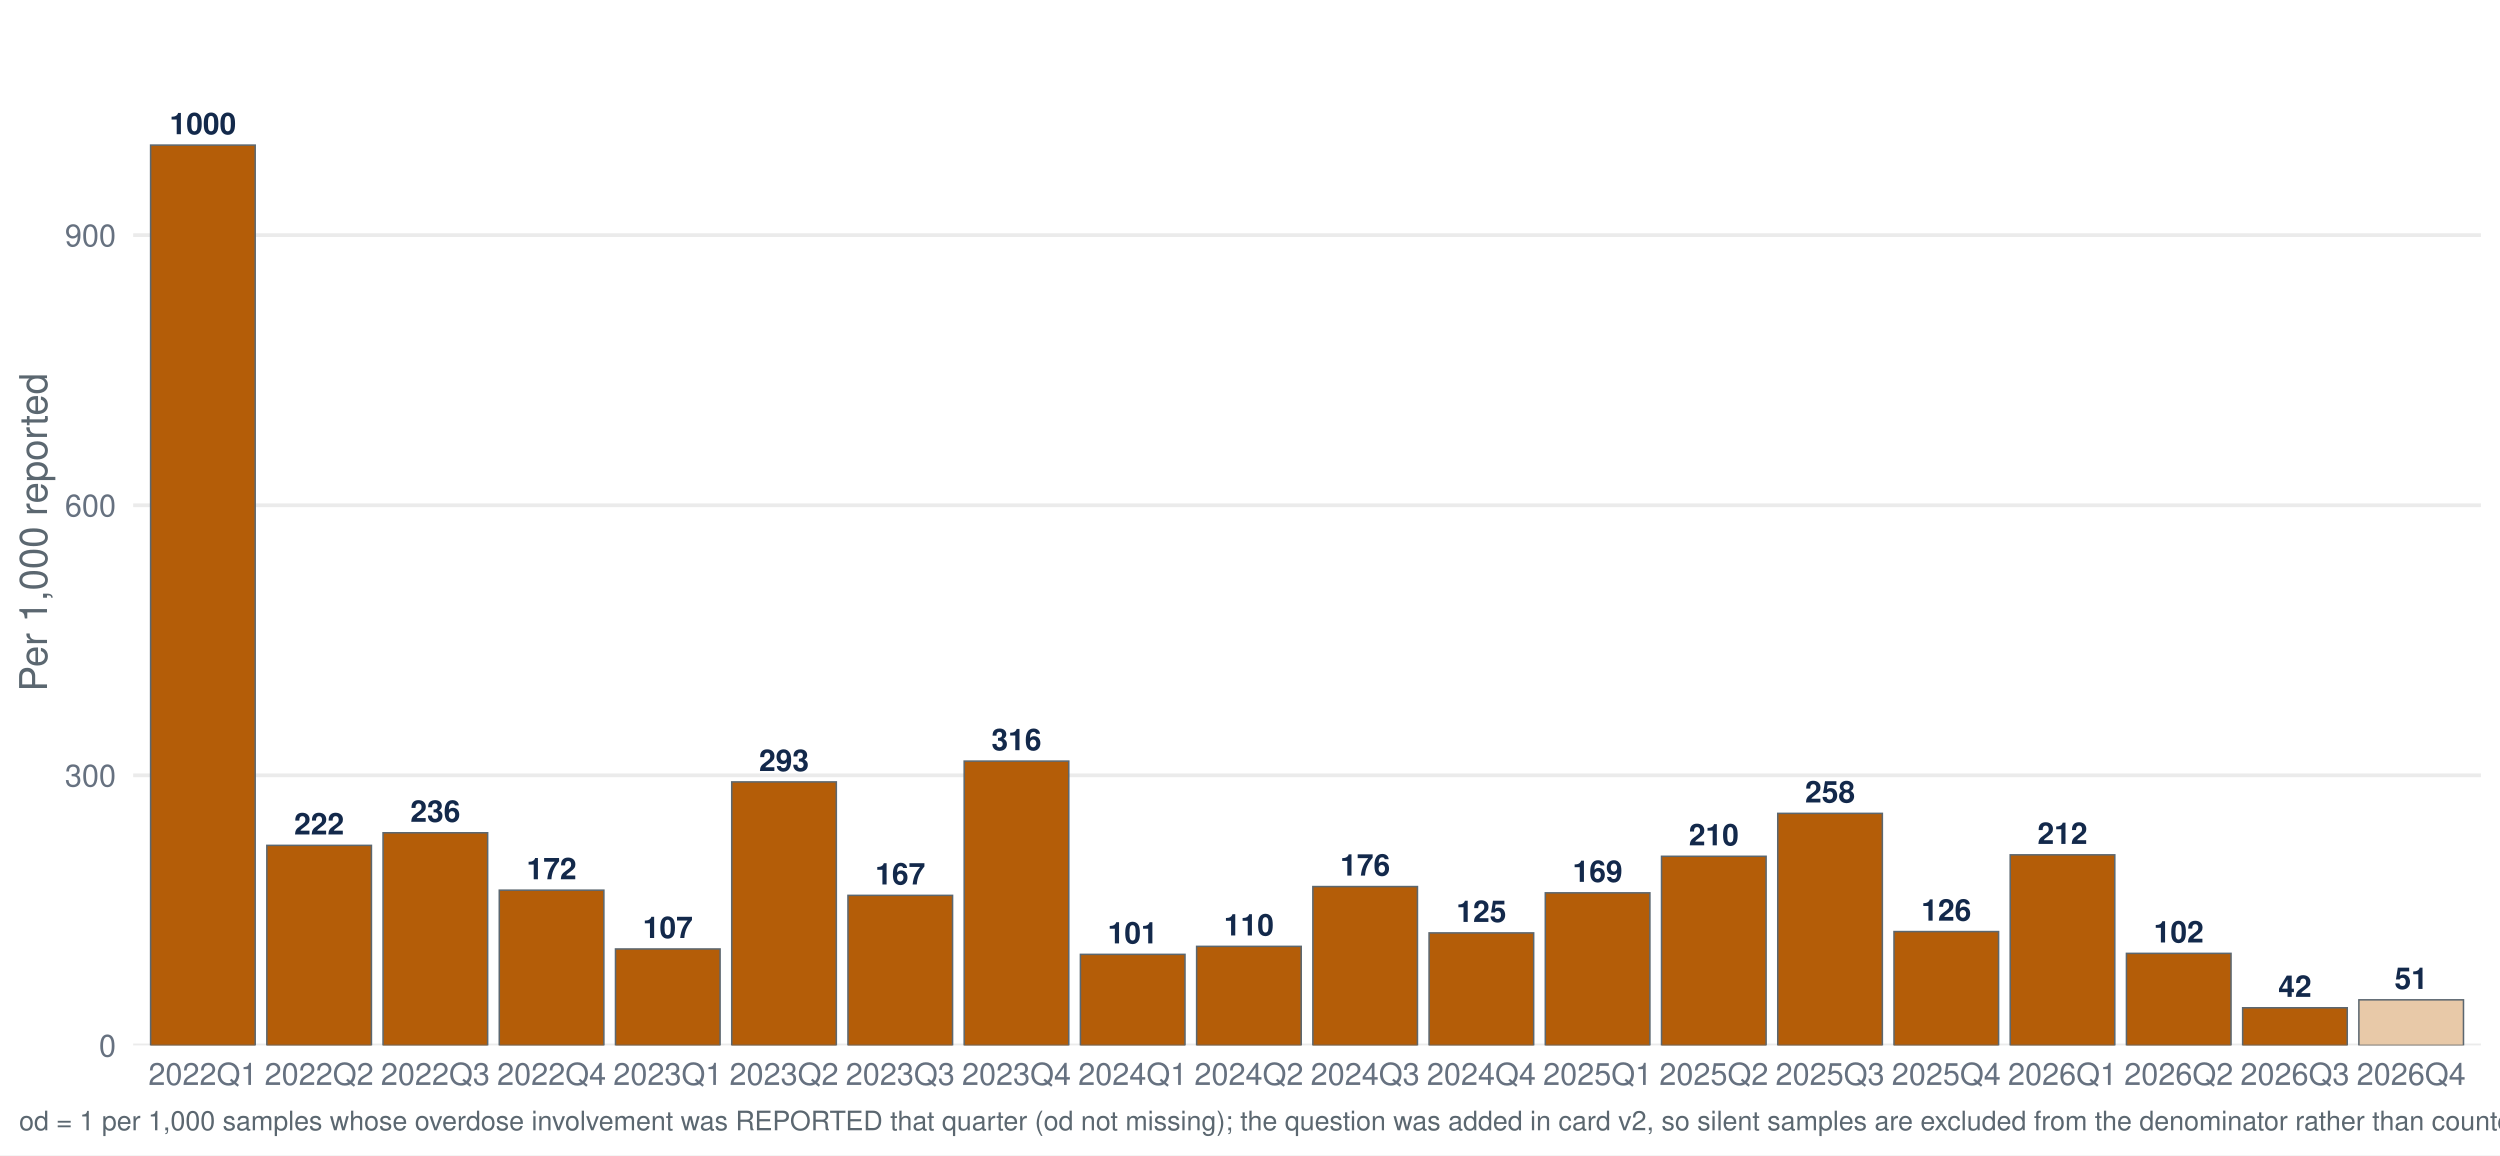
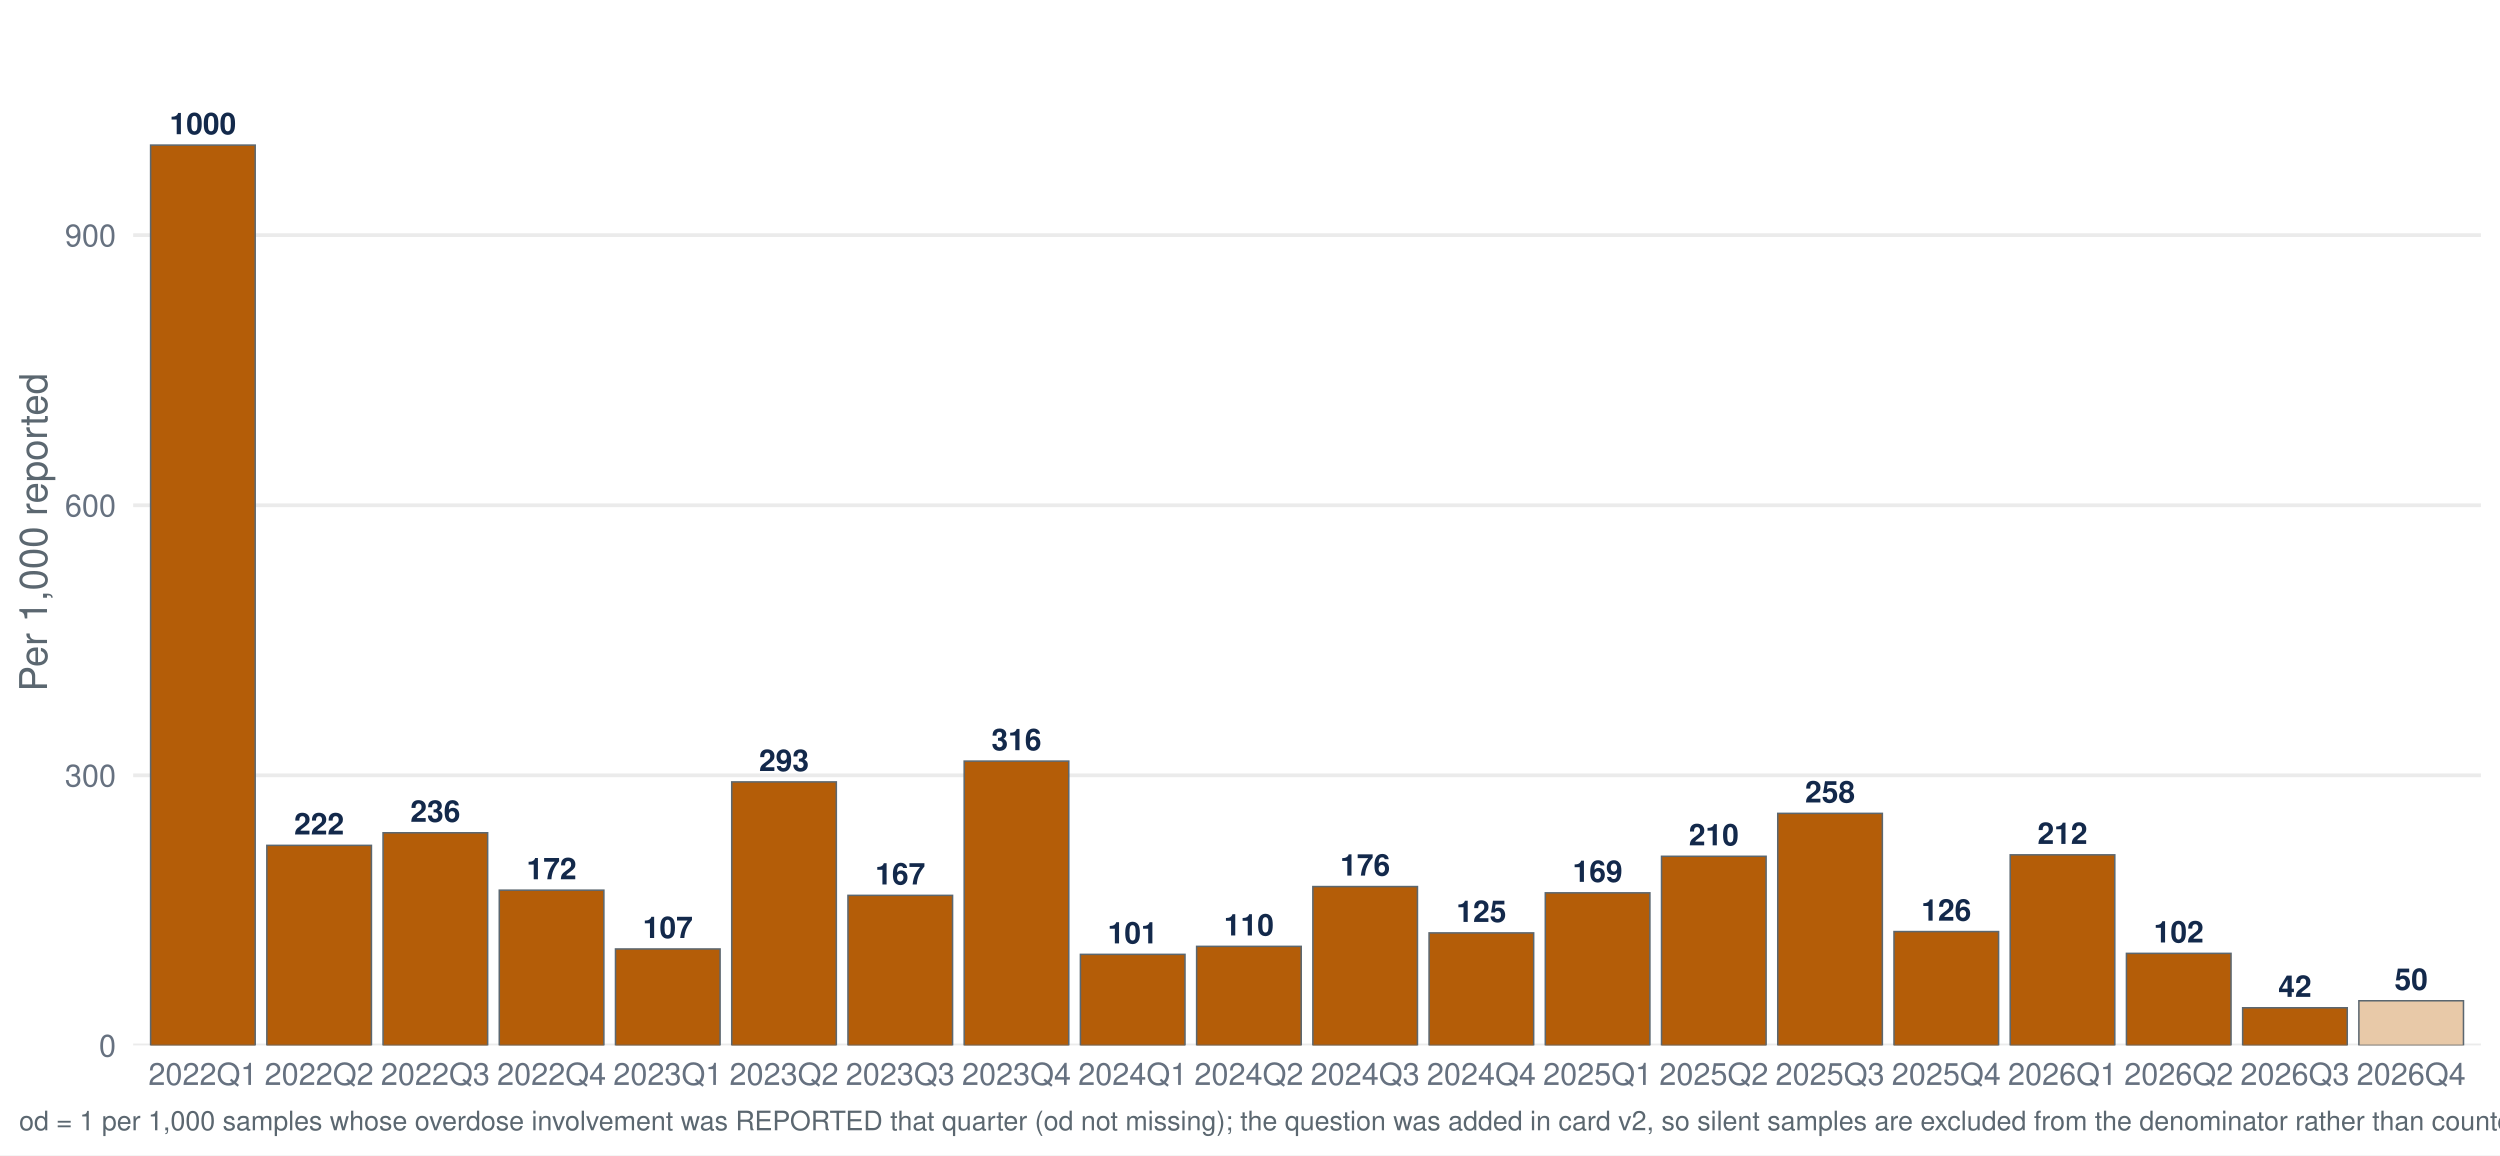
<svg xmlns="http://www.w3.org/2000/svg" width="1044.00pt" height="482.40pt" viewBox="0 0 1044.00 482.40">
  <g class="svglite">
    <defs>
      <style type="text/css">
    .svglite line, .svglite polyline, .svglite polygon, .svglite path, .svglite rect, .svglite circle {
      fill: none;
      stroke: #000000;
      stroke-linecap: round;
      stroke-linejoin: round;
      stroke-miterlimit: 10.00;
    }
    .svglite text {
      white-space: pre;
    }
    .svglite g.glyphgroup path {
      fill: inherit;
      stroke: none;
    }
  </style>
    </defs>
    <rect width="100%" height="100%" style="stroke: none; fill: #FFFFFF;" />
    <defs>
      <clipPath id="cpMC4wMHwxMDQ0LjAwfDAuMDB8NDgyLjQw">
        <rect x="0.00" y="0.00" width="1044.00" height="482.40" />
      </clipPath>
    </defs>
    <g clip-path="url(#cpMC4wMHwxMDQ0LjAwfDAuMDB8NDgyLjQw)">
      <rect x="-0" y="0.00" width="1044.00" height="482.40" style="stroke-width: 1.55; stroke: none; fill: #FFFFFF;" />
    </g>
    <defs>
      <clipPath id="cpNTUuNjF8MTAzNi4wM3w3Ljk3fDQzNi41Ng==">
        <rect x="55.61" y="7.97" width="980.42" height="428.59" />
      </clipPath>
    </defs>
    <g clip-path="url(#cpNTUuNjF8MTAzNi4wM3w3Ljk3fDQzNi41Ng==)">
      <polyline points="55.61,436.56 1036.03,436.56 " style="stroke-width: 1.55; stroke: #EBEBEB; stroke-linecap: butt;" />
      <polyline points="55.61,323.78 1036.03,323.78 " style="stroke-width: 1.55; stroke: #EBEBEB; stroke-linecap: butt;" />
      <polyline points="55.61,210.99 1036.03,210.99 " style="stroke-width: 1.55; stroke: #EBEBEB; stroke-linecap: butt;" />
      <polyline points="55.61,98.20 1036.03,98.20 " style="stroke-width: 1.55; stroke: #EBEBEB; stroke-linecap: butt;" />
      <rect x="62.89" y="60.60" width="43.68" height="375.96" style="stroke-width: 0.64; stroke: #5B6770; stroke-linecap: butt; stroke-linejoin: miter; fill: #B45D08;" />
      <rect x="111.43" y="353.02" width="43.68" height="83.55" style="stroke-width: 0.64; stroke: #5B6770; stroke-linecap: butt; stroke-linejoin: miter; fill: #B45D08;" />
      <rect x="159.96" y="347.75" width="43.68" height="88.81" style="stroke-width: 0.64; stroke: #5B6770; stroke-linecap: butt; stroke-linejoin: miter; fill: #B45D08;" />
      <rect x="208.50" y="371.74" width="43.68" height="64.82" style="stroke-width: 0.64; stroke: #5B6770; stroke-linecap: butt; stroke-linejoin: miter; fill: #B45D08;" />
      <rect x="257.03" y="396.28" width="43.68" height="40.28" style="stroke-width: 0.64; stroke: #5B6770; stroke-linecap: butt; stroke-linejoin: miter; fill: #B45D08;" />
      <rect x="305.57" y="326.53" width="43.68" height="110.04" style="stroke-width: 0.64; stroke: #5B6770; stroke-linecap: butt; stroke-linejoin: miter; fill: #B45D08;" />
      <rect x="354.11" y="373.90" width="43.68" height="62.66" style="stroke-width: 0.64; stroke: #5B6770; stroke-linecap: butt; stroke-linejoin: miter; fill: #B45D08;" />
      <rect x="402.64" y="317.84" width="43.68" height="118.72" style="stroke-width: 0.64; stroke: #5B6770; stroke-linecap: butt; stroke-linejoin: miter; fill: #B45D08;" />
      <rect x="451.18" y="398.55" width="43.68" height="38.02" style="stroke-width: 0.64; stroke: #5B6770; stroke-linecap: butt; stroke-linejoin: miter; fill: #B45D08;" />
      <rect x="499.71" y="395.21" width="43.68" height="41.36" style="stroke-width: 0.64; stroke: #5B6770; stroke-linecap: butt; stroke-linejoin: miter; fill: #B45D08;" />
      <rect x="548.25" y="370.22" width="43.68" height="66.35" style="stroke-width: 0.64; stroke: #5B6770; stroke-linecap: butt; stroke-linejoin: miter; fill: #B45D08;" />
      <rect x="596.78" y="389.57" width="43.68" height="46.99" style="stroke-width: 0.64; stroke: #5B6770; stroke-linecap: butt; stroke-linejoin: miter; fill: #B45D08;" />
      <rect x="645.32" y="372.84" width="43.68" height="63.72" style="stroke-width: 0.64; stroke: #5B6770; stroke-linecap: butt; stroke-linejoin: miter; fill: #B45D08;" />
      <rect x="693.85" y="357.58" width="43.68" height="78.98" style="stroke-width: 0.64; stroke: #5B6770; stroke-linecap: butt; stroke-linejoin: miter; fill: #B45D08;" />
      <rect x="742.39" y="339.67" width="43.68" height="96.90" style="stroke-width: 0.64; stroke: #5B6770; stroke-linecap: butt; stroke-linejoin: miter; fill: #B45D08;" />
      <rect x="790.93" y="389.03" width="43.68" height="47.54" style="stroke-width: 0.64; stroke: #5B6770; stroke-linecap: butt; stroke-linejoin: miter; fill: #B45D08;" />
      <rect x="839.46" y="356.98" width="43.68" height="79.58" style="stroke-width: 0.64; stroke: #5B6770; stroke-linecap: butt; stroke-linejoin: miter; fill: #B45D08;" />
      <rect x="888.00" y="398.13" width="43.68" height="38.43" style="stroke-width: 0.64; stroke: #5B6770; stroke-linecap: butt; stroke-linejoin: miter; fill: #B45D08;" />
      <rect x="936.53" y="420.85" width="43.68" height="15.71" style="stroke-width: 0.64; stroke: #5B6770; stroke-linecap: butt; stroke-linejoin: miter; fill: #B45D08;" />
-       <rect x="985.07" y="417.53" width="43.68" height="19.04" style="stroke-width: 0.64; stroke: #5B6770; stroke-linecap: butt; stroke-linejoin: miter; fill: #E8C9A8;" />
+       <rect x="985.07" y="417.92" width="43.68" height="18.64" style="stroke-width: 0.64; stroke: #5B6770; stroke-linecap: butt; stroke-linejoin: miter; fill: #E8C9A8;" />
      <text x="84.73" y="56.04" text-anchor="middle" style="font-size: 12.52px; font-weight: bold;fill: #13294B; font-family: &quot;Nimbus Sans&quot;;" textLength="27.81px" lengthAdjust="spacingAndGlyphs">1000</text>
      <text x="133.27" y="348.46" text-anchor="middle" style="font-size: 12.52px; font-weight: bold;fill: #13294B; font-family: &quot;Nimbus Sans&quot;;" textLength="20.86px" lengthAdjust="spacingAndGlyphs">222</text>
      <text x="181.80" y="343.19" text-anchor="middle" style="font-size: 12.52px; font-weight: bold;fill: #13294B; font-family: &quot;Nimbus Sans&quot;;" textLength="20.86px" lengthAdjust="spacingAndGlyphs">236</text>
      <text x="230.34" y="367.18" text-anchor="middle" style="font-size: 12.52px; font-weight: bold;fill: #13294B; font-family: &quot;Nimbus Sans&quot;;" textLength="20.86px" lengthAdjust="spacingAndGlyphs">172</text>
      <text x="278.88" y="391.72" text-anchor="middle" style="font-size: 12.52px; font-weight: bold;fill: #13294B; font-family: &quot;Nimbus Sans&quot;;" textLength="20.86px" lengthAdjust="spacingAndGlyphs">107</text>
      <text x="327.41" y="321.97" text-anchor="middle" style="font-size: 12.52px; font-weight: bold;fill: #13294B; font-family: &quot;Nimbus Sans&quot;;" textLength="20.86px" lengthAdjust="spacingAndGlyphs">293</text>
      <text x="375.95" y="369.34" text-anchor="middle" style="font-size: 12.52px; font-weight: bold;fill: #13294B; font-family: &quot;Nimbus Sans&quot;;" textLength="20.86px" lengthAdjust="spacingAndGlyphs">167</text>
      <text x="424.48" y="313.28" text-anchor="middle" style="font-size: 12.52px; font-weight: bold;fill: #13294B; font-family: &quot;Nimbus Sans&quot;;" textLength="20.86px" lengthAdjust="spacingAndGlyphs">316</text>
      <text x="473.02" y="393.98" text-anchor="middle" style="font-size: 12.52px; font-weight: bold;fill: #13294B; font-family: &quot;Nimbus Sans&quot;;" textLength="20.86px" lengthAdjust="spacingAndGlyphs">101</text>
      <text x="521.55" y="390.65" text-anchor="middle" style="font-size: 12.52px; font-weight: bold;fill: #13294B; font-family: &quot;Nimbus Sans&quot;;" textLength="20.86px" lengthAdjust="spacingAndGlyphs">110</text>
      <text x="570.09" y="365.66" text-anchor="middle" style="font-size: 12.52px; font-weight: bold;fill: #13294B; font-family: &quot;Nimbus Sans&quot;;" textLength="20.86px" lengthAdjust="spacingAndGlyphs">176</text>
      <text x="618.62" y="385.01" text-anchor="middle" style="font-size: 12.52px; font-weight: bold;fill: #13294B; font-family: &quot;Nimbus Sans&quot;;" textLength="20.86px" lengthAdjust="spacingAndGlyphs">125</text>
      <text x="667.16" y="368.28" text-anchor="middle" style="font-size: 12.52px; font-weight: bold;fill: #13294B; font-family: &quot;Nimbus Sans&quot;;" textLength="20.86px" lengthAdjust="spacingAndGlyphs">169</text>
      <text x="715.70" y="353.02" text-anchor="middle" style="font-size: 12.52px; font-weight: bold;fill: #13294B; font-family: &quot;Nimbus Sans&quot;;" textLength="20.86px" lengthAdjust="spacingAndGlyphs">210</text>
      <text x="764.23" y="335.11" text-anchor="middle" style="font-size: 12.52px; font-weight: bold;fill: #13294B; font-family: &quot;Nimbus Sans&quot;;" textLength="20.86px" lengthAdjust="spacingAndGlyphs">258</text>
      <text x="812.77" y="384.47" text-anchor="middle" style="font-size: 12.52px; font-weight: bold;fill: #13294B; font-family: &quot;Nimbus Sans&quot;;" textLength="20.86px" lengthAdjust="spacingAndGlyphs">126</text>
      <text x="861.30" y="352.42" text-anchor="middle" style="font-size: 12.52px; font-weight: bold;fill: #13294B; font-family: &quot;Nimbus Sans&quot;;" textLength="20.86px" lengthAdjust="spacingAndGlyphs">212</text>
      <text x="909.84" y="393.57" text-anchor="middle" style="font-size: 12.52px; font-weight: bold;fill: #13294B; font-family: &quot;Nimbus Sans&quot;;" textLength="20.86px" lengthAdjust="spacingAndGlyphs">102</text>
      <text x="958.37" y="416.29" text-anchor="middle" style="font-size: 12.52px; font-weight: bold;fill: #13294B; font-family: &quot;Nimbus Sans&quot;;" textLength="13.91px" lengthAdjust="spacingAndGlyphs">42</text>
-       <text x="1006.91" y="412.97" text-anchor="middle" style="font-size: 12.52px; font-weight: bold;fill: #13294B; font-family: &quot;Nimbus Sans&quot;;" textLength="13.91px" lengthAdjust="spacingAndGlyphs">51</text>
+       <text x="1006.91" y="413.36" text-anchor="middle" style="font-size: 12.52px; font-weight: bold;fill: #13294B; font-family: &quot;Nimbus Sans&quot;;" textLength="13.91px" lengthAdjust="spacingAndGlyphs">50</text>
    </g>
    <g clip-path="url(#cpMC4wMHwxMDQ0LjAwfDAuMDB8NDgyLjQw)">
      <text x="48.44" y="441.23" text-anchor="end" style="font-size: 12.80px;fill: #667180; font-family: &quot;Nimbus Sans&quot;;" textLength="7.11px" lengthAdjust="spacingAndGlyphs">0</text>
      <text x="48.44" y="328.44" text-anchor="end" style="font-size: 12.80px;fill: #667180; font-family: &quot;Nimbus Sans&quot;;" textLength="21.33px" lengthAdjust="spacingAndGlyphs">300</text>
      <text x="48.44" y="215.65" text-anchor="end" style="font-size: 12.80px;fill: #667180; font-family: &quot;Nimbus Sans&quot;;" textLength="21.33px" lengthAdjust="spacingAndGlyphs">600</text>
      <text x="48.44" y="102.87" text-anchor="end" style="font-size: 12.80px;fill: #667180; font-family: &quot;Nimbus Sans&quot;;" textLength="21.33px" lengthAdjust="spacingAndGlyphs">900</text>
      <text x="84.73" y="453.07" text-anchor="middle" style="font-size: 12.80px;fill: #667180; font-family: &quot;Nimbus Sans&quot;;" textLength="45.50px" lengthAdjust="spacingAndGlyphs">2022Q1</text>
      <text x="133.27" y="453.07" text-anchor="middle" style="font-size: 12.80px;fill: #667180; font-family: &quot;Nimbus Sans&quot;;" textLength="45.50px" lengthAdjust="spacingAndGlyphs">2022Q2</text>
      <text x="181.80" y="453.07" text-anchor="middle" style="font-size: 12.80px;fill: #667180; font-family: &quot;Nimbus Sans&quot;;" textLength="45.50px" lengthAdjust="spacingAndGlyphs">2022Q3</text>
      <text x="230.34" y="453.07" text-anchor="middle" style="font-size: 12.80px;fill: #667180; font-family: &quot;Nimbus Sans&quot;;" textLength="45.50px" lengthAdjust="spacingAndGlyphs">2022Q4</text>
      <text x="278.88" y="453.07" text-anchor="middle" style="font-size: 12.80px;fill: #667180; font-family: &quot;Nimbus Sans&quot;;" textLength="45.50px" lengthAdjust="spacingAndGlyphs">2023Q1</text>
      <text x="327.41" y="453.07" text-anchor="middle" style="font-size: 12.80px;fill: #667180; font-family: &quot;Nimbus Sans&quot;;" textLength="45.50px" lengthAdjust="spacingAndGlyphs">2023Q2</text>
      <text x="375.95" y="453.07" text-anchor="middle" style="font-size: 12.80px;fill: #667180; font-family: &quot;Nimbus Sans&quot;;" textLength="45.50px" lengthAdjust="spacingAndGlyphs">2023Q3</text>
      <text x="424.48" y="453.07" text-anchor="middle" style="font-size: 12.80px;fill: #667180; font-family: &quot;Nimbus Sans&quot;;" textLength="45.50px" lengthAdjust="spacingAndGlyphs">2023Q4</text>
      <text x="473.02" y="453.07" text-anchor="middle" style="font-size: 12.80px;fill: #667180; font-family: &quot;Nimbus Sans&quot;;" textLength="45.50px" lengthAdjust="spacingAndGlyphs">2024Q1</text>
      <text x="521.55" y="453.07" text-anchor="middle" style="font-size: 12.80px;fill: #667180; font-family: &quot;Nimbus Sans&quot;;" textLength="45.50px" lengthAdjust="spacingAndGlyphs">2024Q2</text>
      <text x="570.09" y="453.07" text-anchor="middle" style="font-size: 12.80px;fill: #667180; font-family: &quot;Nimbus Sans&quot;;" textLength="45.50px" lengthAdjust="spacingAndGlyphs">2024Q3</text>
      <text x="618.62" y="453.07" text-anchor="middle" style="font-size: 12.80px;fill: #667180; font-family: &quot;Nimbus Sans&quot;;" textLength="45.50px" lengthAdjust="spacingAndGlyphs">2024Q4</text>
      <text x="667.16" y="453.07" text-anchor="middle" style="font-size: 12.80px;fill: #667180; font-family: &quot;Nimbus Sans&quot;;" textLength="45.50px" lengthAdjust="spacingAndGlyphs">2025Q1</text>
      <text x="715.70" y="453.07" text-anchor="middle" style="font-size: 12.80px;fill: #667180; font-family: &quot;Nimbus Sans&quot;;" textLength="45.50px" lengthAdjust="spacingAndGlyphs">2025Q2</text>
      <text x="764.23" y="453.07" text-anchor="middle" style="font-size: 12.80px;fill: #667180; font-family: &quot;Nimbus Sans&quot;;" textLength="45.50px" lengthAdjust="spacingAndGlyphs">2025Q3</text>
      <text x="812.77" y="453.07" text-anchor="middle" style="font-size: 12.80px;fill: #667180; font-family: &quot;Nimbus Sans&quot;;" textLength="45.50px" lengthAdjust="spacingAndGlyphs">2025Q4</text>
      <text x="861.30" y="453.07" text-anchor="middle" style="font-size: 12.80px;fill: #667180; font-family: &quot;Nimbus Sans&quot;;" textLength="45.50px" lengthAdjust="spacingAndGlyphs">2026Q1</text>
      <text x="909.84" y="453.07" text-anchor="middle" style="font-size: 12.80px;fill: #667180; font-family: &quot;Nimbus Sans&quot;;" textLength="45.50px" lengthAdjust="spacingAndGlyphs">2026Q2</text>
      <text x="958.37" y="453.07" text-anchor="middle" style="font-size: 12.80px;fill: #667180; font-family: &quot;Nimbus Sans&quot;;" textLength="45.50px" lengthAdjust="spacingAndGlyphs">2026Q3</text>
      <text x="1006.91" y="453.07" text-anchor="middle" style="font-size: 12.80px;fill: #667180; font-family: &quot;Nimbus Sans&quot;;" textLength="45.50px" lengthAdjust="spacingAndGlyphs">2026Q4</text>
      <text transform="translate(19.63,222.27) rotate(-90)" text-anchor="middle" style="font-size: 16.00px;fill: #5B6770; font-family: &quot;Nimbus Sans&quot;;" textLength="132.95px" lengthAdjust="spacingAndGlyphs">Per 1,000 reported</text>
-       <text x="7.97" y="471.99" style="font-size: 11.20px;fill: #5B6770; font-family: &quot;Nimbus Sans&quot;;" textLength="1451.97px" lengthAdjust="spacingAndGlyphs">od = 1 per 1,000 samples whose overdose involvement was REPORTED that quarter (od not missing); the question was added in card v2, so silent samples are excluded from the denominator rather than counted as not-involved. Includes samples with date_complete 26 Jan 2022–19 Nov 2026.</text>
+       <text x="7.97" y="471.99" style="font-size: 11.20px;fill: #5B6770; font-family: &quot;Nimbus Sans&quot;;" textLength="1451.97px" lengthAdjust="spacingAndGlyphs">od = 1 per 1,000 samples whose overdose involvement was REPORTED that quarter (od not missing); the question was added in card v2, so silent samples are excluded from the denominator rather than counted as not-involved. Includes samples with date_complete 26 Jan 2022–23 Nov 2026.</text>
    </g>
  </g>
</svg>
